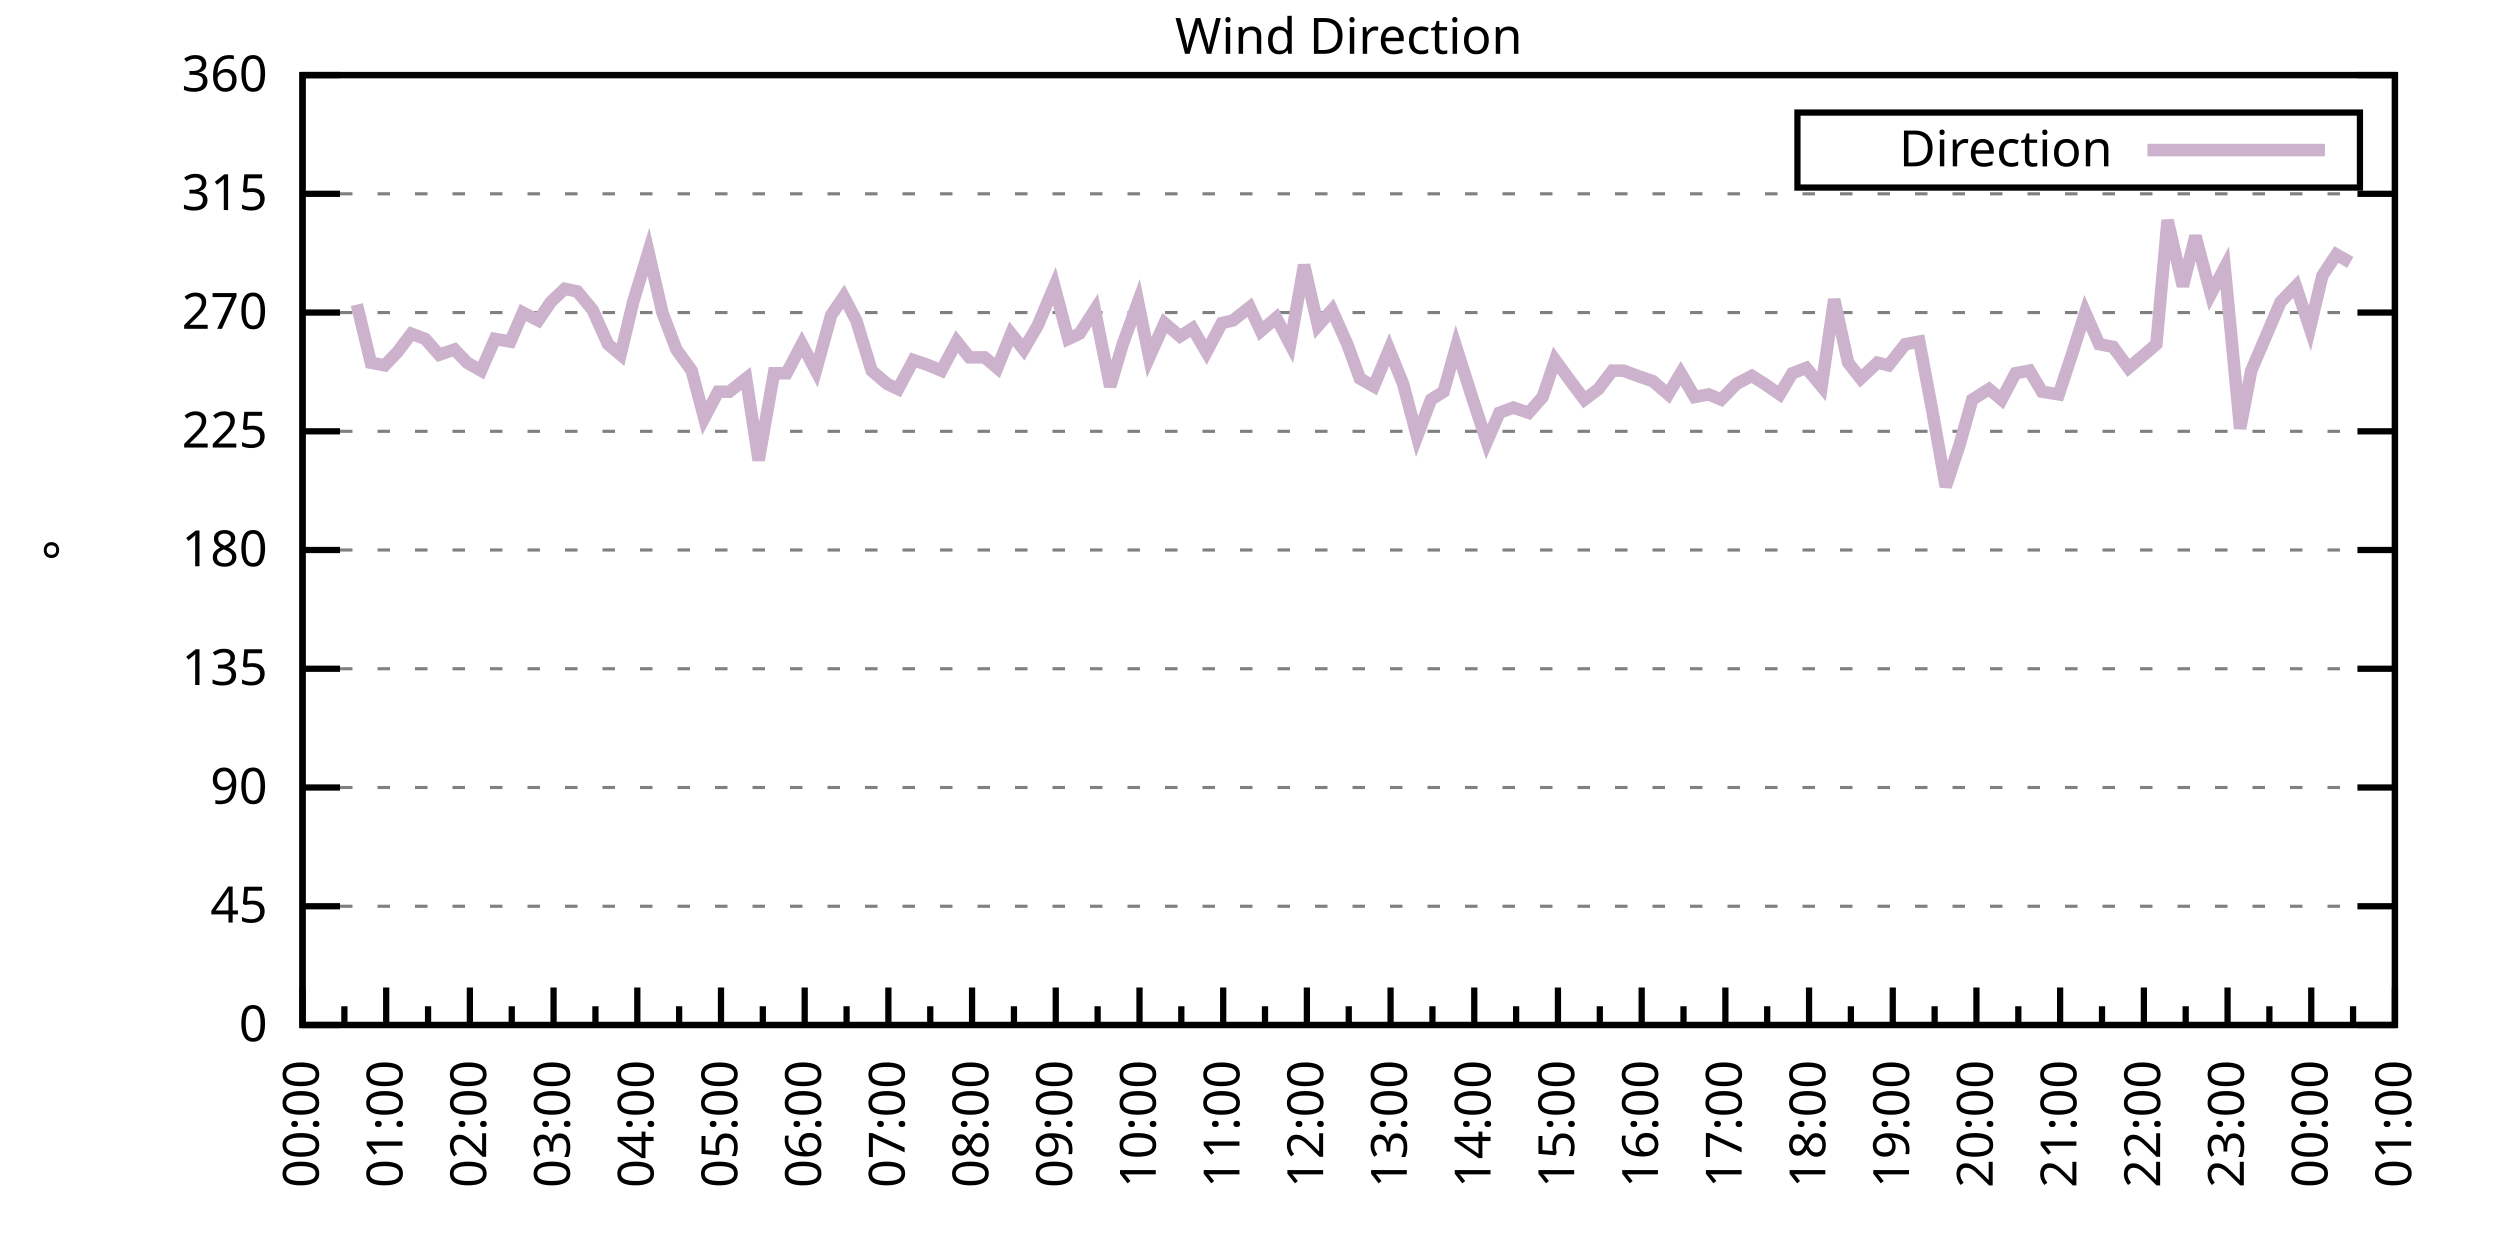
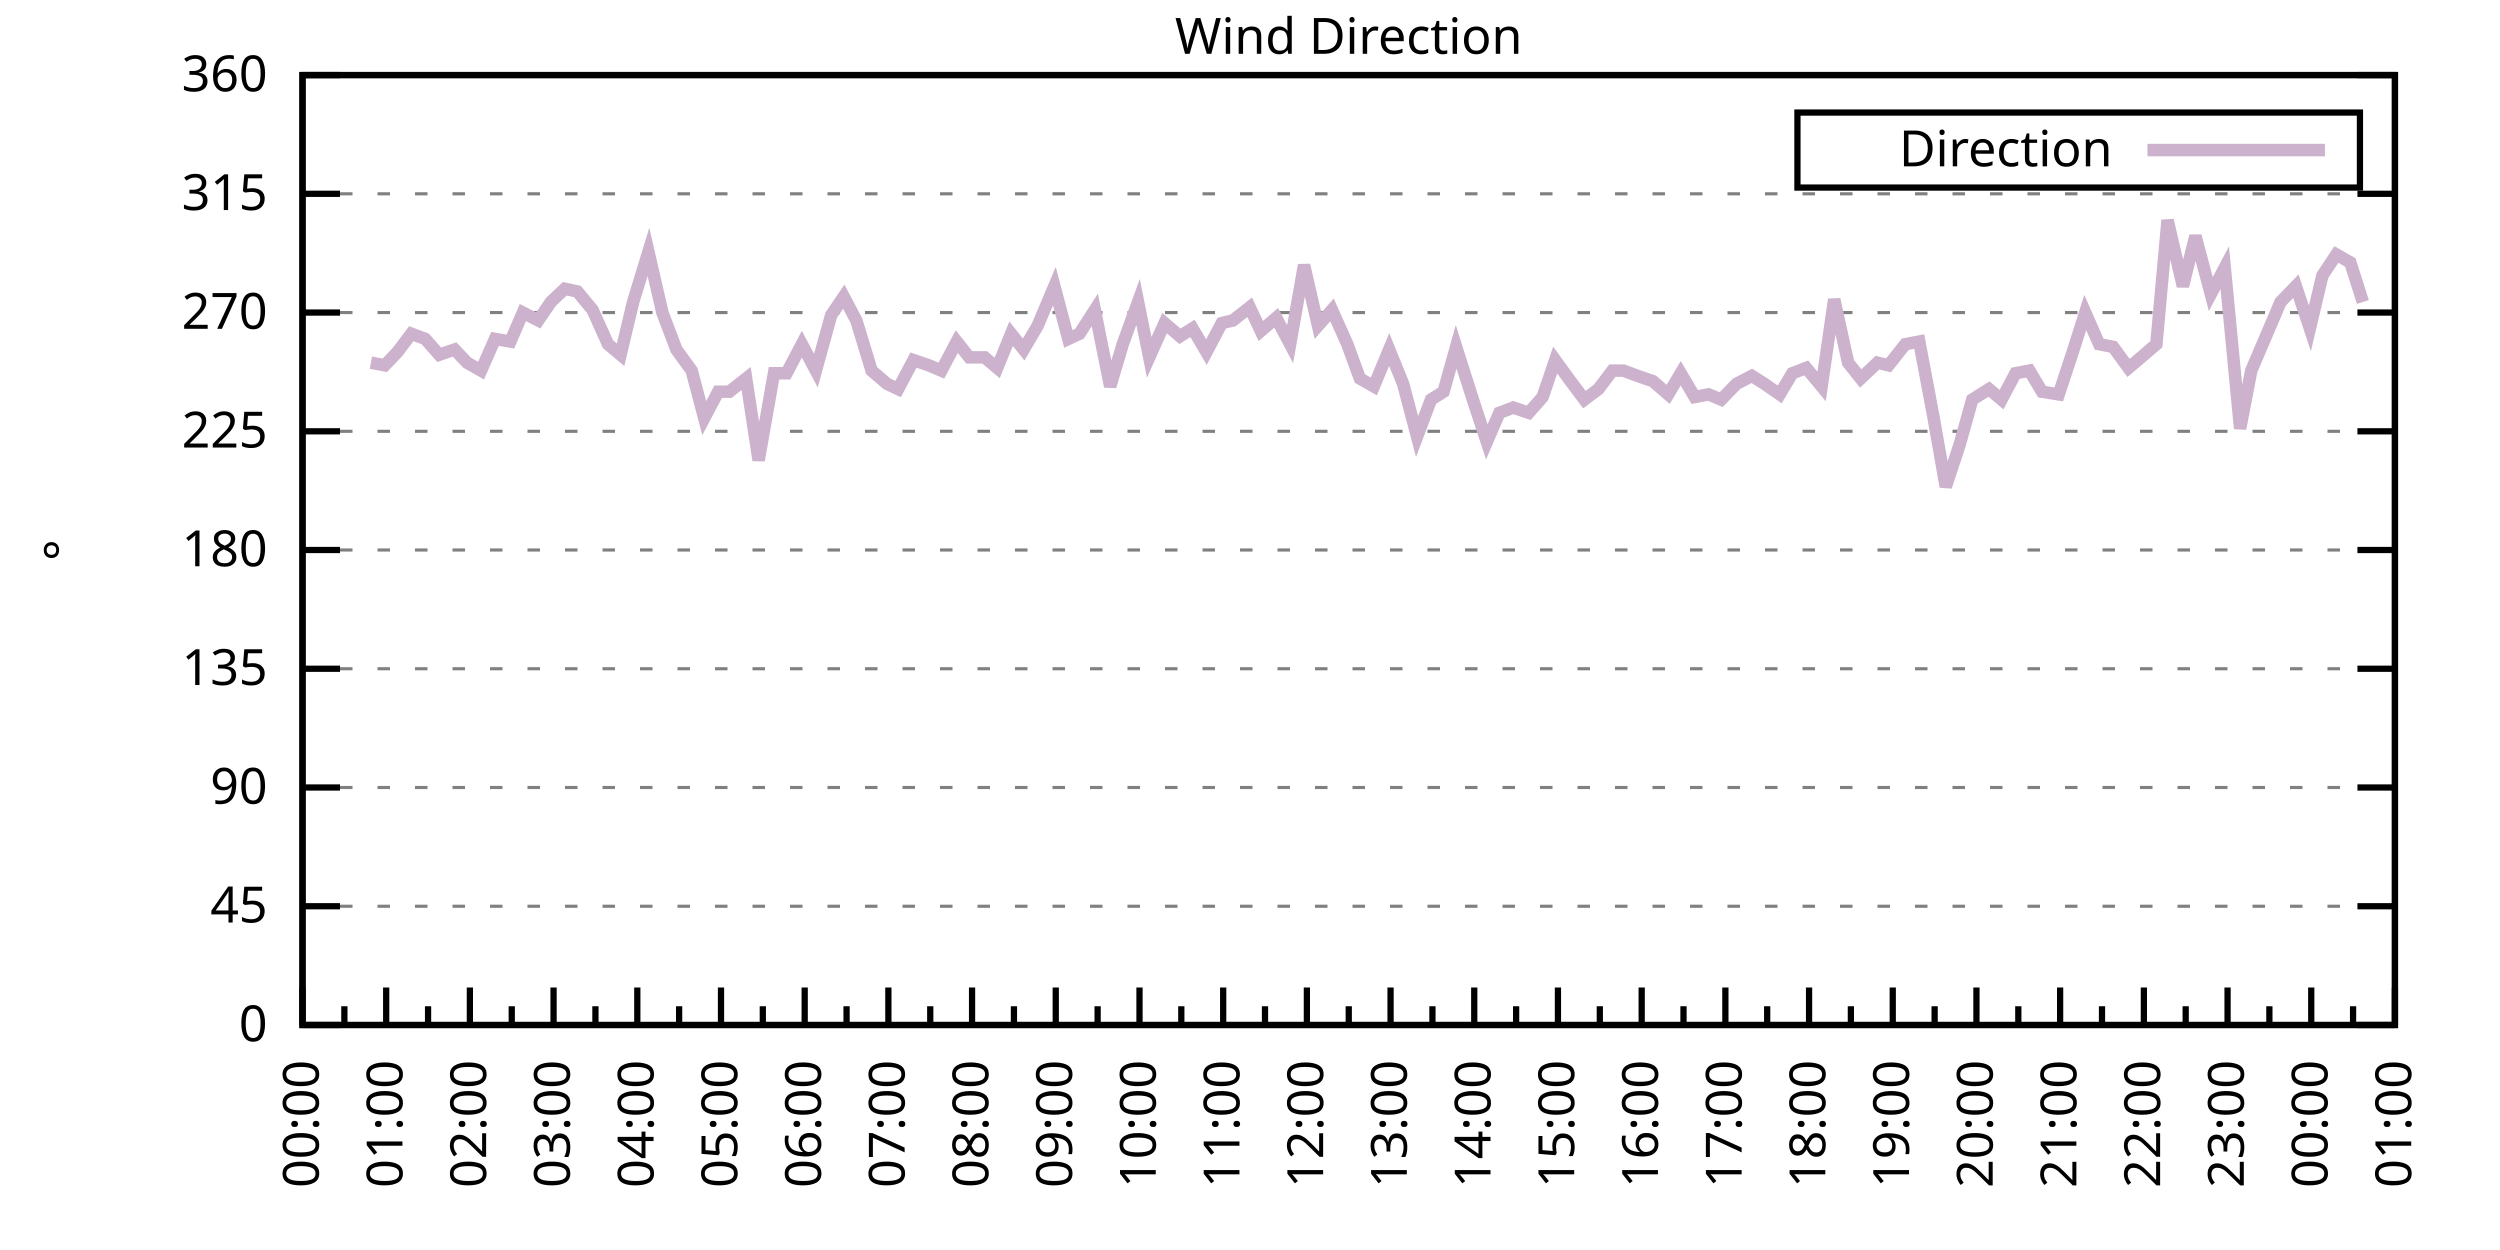
<svg xmlns="http://www.w3.org/2000/svg" xmlns:xlink="http://www.w3.org/1999/xlink" width="400" height="200" viewBox="0 0 400 200">
  <g id="gnuplot_canvas">
    <rect x="0" y="0" width="400" height="200" fill="none" />
    <defs>
      <circle id="gpDot" r="0.5" stroke-width="0.5" stroke="currentColor" />
      <path id="gpPt0" stroke-width="0.333" stroke="currentColor" d="M-1,0 h2 M0,-1 v2" />
      <path id="gpPt1" stroke-width="0.333" stroke="currentColor" d="M-1,-1 L1,1 M1,-1 L-1,1" />
      <path id="gpPt2" stroke-width="0.333" stroke="currentColor" d="M-1,0 L1,0 M0,-1 L0,1 M-1,-1 L1,1 M-1,1 L1,-1" />
      <rect id="gpPt3" stroke-width="0.333" stroke="currentColor" x="-1" y="-1" width="2" height="2" />
      <rect id="gpPt4" stroke-width="0.333" stroke="currentColor" fill="currentColor" x="-1" y="-1" width="2" height="2" />
      <circle id="gpPt5" stroke-width="0.333" stroke="currentColor" cx="0" cy="0" r="1" />
      <use xlink:href="#gpPt5" id="gpPt6" fill="currentColor" stroke="none" />
      <path id="gpPt7" stroke-width="0.333" stroke="currentColor" d="M0,-1.33 L-1.33,0.67 L1.33,0.67 z" />
      <use xlink:href="#gpPt7" id="gpPt8" fill="currentColor" stroke="none" />
      <use xlink:href="#gpPt7" id="gpPt9" stroke="currentColor" transform="rotate(180)" />
      <use xlink:href="#gpPt9" id="gpPt10" fill="currentColor" stroke="none" />
      <use xlink:href="#gpPt3" id="gpPt11" stroke="currentColor" transform="rotate(45)" />
      <use xlink:href="#gpPt11" id="gpPt12" fill="currentColor" stroke="none" />
      <path id="gpPt13" stroke-width="0.333" stroke="currentColor" d="M0,1.330 L1.265,0.411 L0.782,-1.067 L-0.782,-1.076 L-1.265,0.411 z" />
      <use xlink:href="#gpPt13" id="gpPt14" fill="currentColor" stroke="none" />
      <filter id="textbox" filterUnits="objectBoundingBox" x="0" y="0" height="1" width="1">
        <feFlood flood-color="white" flood-opacity="1" result="bgnd" />
        <feComposite in="SourceGraphic" in2="bgnd" operator="atop" />
      </filter>
      <filter id="greybox" filterUnits="objectBoundingBox" x="0" y="0" height="1" width="1">
        <feFlood flood-color="lightgrey" flood-opacity="1" result="grey" />
        <feComposite in="SourceGraphic" in2="grey" operator="atop" />
      </filter>
    </defs>
    <g fill="none" color="white" stroke="currentColor" stroke-width="1.00" stroke-linecap="butt" stroke-linejoin="miter">
</g>
    <g fill="none" color="black" stroke="currentColor" stroke-width="1.00" stroke-linecap="butt" stroke-linejoin="miter">
      <g stroke="none" shape-rendering="crispEdges">
        <polygon fill="rgb(255, 255, 255)" points="48.40,164.00 383.18,164.00 383.18,12.02 48.40,12.02 " />
      </g>
    </g>
    <g fill="none" color="black" stroke="currentColor" stroke-width="1.00" stroke-linecap="butt" stroke-linejoin="miter">
</g>
    <g fill="none" color="black" stroke="black" stroke-width="0.50" stroke-linecap="butt" stroke-linejoin="miter">
</g>
    <g fill="none" color="gray" stroke="currentColor" stroke-width="0.50" stroke-linecap="butt" stroke-linejoin="miter">
      <path stroke="gray" stroke-dasharray="2,4" class="gridline" d="M48.40,164.00 L383.19,164.00  " />
    </g>
    <g fill="none" color="gray" stroke="gray" stroke-width="1.00" stroke-linecap="butt" stroke-linejoin="miter">
</g>
    <g fill="none" color="black" stroke="currentColor" stroke-width="1.00" stroke-linecap="butt" stroke-linejoin="miter">
      <path stroke="black" d="M48.40,164.00 L54.40,164.00 M383.19,164.00 L377.19,164.00  " />
      <g transform="translate(42.80,166.60)" stroke="none" fill="black" font-family="Sans" font-size="8.00" text-anchor="end">
        <text>
          <tspan font-family="Sans"> 0</tspan>
        </text>
      </g>
    </g>
    <g fill="none" color="black" stroke="currentColor" stroke-width="1.00" stroke-linecap="butt" stroke-linejoin="miter">
</g>
    <g fill="none" color="black" stroke="black" stroke-width="0.50" stroke-linecap="butt" stroke-linejoin="miter">
</g>
    <g fill="none" color="gray" stroke="currentColor" stroke-width="0.50" stroke-linecap="butt" stroke-linejoin="miter">
      <path stroke="gray" stroke-dasharray="2,4" class="gridline" d="M48.40,145.00 L383.19,145.00  " />
    </g>
    <g fill="none" color="gray" stroke="gray" stroke-width="1.00" stroke-linecap="butt" stroke-linejoin="miter">
</g>
    <g fill="none" color="black" stroke="currentColor" stroke-width="1.00" stroke-linecap="butt" stroke-linejoin="miter">
      <path stroke="black" d="M48.40,145.00 L54.40,145.00 M383.19,145.00 L377.19,145.00  " />
      <g transform="translate(42.80,147.60)" stroke="none" fill="black" font-family="Sans" font-size="8.00" text-anchor="end">
        <text>
          <tspan font-family="Sans"> 45</tspan>
        </text>
      </g>
    </g>
    <g fill="none" color="black" stroke="currentColor" stroke-width="1.00" stroke-linecap="butt" stroke-linejoin="miter">
</g>
    <g fill="none" color="black" stroke="black" stroke-width="0.50" stroke-linecap="butt" stroke-linejoin="miter">
</g>
    <g fill="none" color="gray" stroke="currentColor" stroke-width="0.50" stroke-linecap="butt" stroke-linejoin="miter">
      <path stroke="gray" stroke-dasharray="2,4" class="gridline" d="M48.40,126.00 L383.19,126.00  " />
    </g>
    <g fill="none" color="gray" stroke="gray" stroke-width="1.00" stroke-linecap="butt" stroke-linejoin="miter">
</g>
    <g fill="none" color="black" stroke="currentColor" stroke-width="1.00" stroke-linecap="butt" stroke-linejoin="miter">
      <path stroke="black" d="M48.40,126.00 L54.40,126.00 M383.19,126.00 L377.19,126.00  " />
      <g transform="translate(42.80,128.60)" stroke="none" fill="black" font-family="Sans" font-size="8.00" text-anchor="end">
        <text>
          <tspan font-family="Sans"> 90</tspan>
        </text>
      </g>
    </g>
    <g fill="none" color="black" stroke="currentColor" stroke-width="1.00" stroke-linecap="butt" stroke-linejoin="miter">
</g>
    <g fill="none" color="black" stroke="black" stroke-width="0.50" stroke-linecap="butt" stroke-linejoin="miter">
</g>
    <g fill="none" color="gray" stroke="currentColor" stroke-width="0.50" stroke-linecap="butt" stroke-linejoin="miter">
      <path stroke="gray" stroke-dasharray="2,4" class="gridline" d="M48.40,107.00 L383.19,107.00  " />
    </g>
    <g fill="none" color="gray" stroke="gray" stroke-width="1.00" stroke-linecap="butt" stroke-linejoin="miter">
</g>
    <g fill="none" color="black" stroke="currentColor" stroke-width="1.00" stroke-linecap="butt" stroke-linejoin="miter">
      <path stroke="black" d="M48.40,107.00 L54.40,107.00 M383.19,107.00 L377.19,107.00  " />
      <g transform="translate(42.80,109.60)" stroke="none" fill="black" font-family="Sans" font-size="8.00" text-anchor="end">
        <text>
          <tspan font-family="Sans"> 135</tspan>
        </text>
      </g>
    </g>
    <g fill="none" color="black" stroke="currentColor" stroke-width="1.00" stroke-linecap="butt" stroke-linejoin="miter">
</g>
    <g fill="none" color="black" stroke="black" stroke-width="0.50" stroke-linecap="butt" stroke-linejoin="miter">
</g>
    <g fill="none" color="gray" stroke="currentColor" stroke-width="0.50" stroke-linecap="butt" stroke-linejoin="miter">
      <path stroke="gray" stroke-dasharray="2,4" class="gridline" d="M48.40,88.00 L383.19,88.00  " />
    </g>
    <g fill="none" color="gray" stroke="gray" stroke-width="1.00" stroke-linecap="butt" stroke-linejoin="miter">
</g>
    <g fill="none" color="black" stroke="currentColor" stroke-width="1.00" stroke-linecap="butt" stroke-linejoin="miter">
      <path stroke="black" d="M48.40,88.00 L54.40,88.00 M383.19,88.00 L377.19,88.00  " />
      <g transform="translate(42.80,90.60)" stroke="none" fill="black" font-family="Sans" font-size="8.00" text-anchor="end">
        <text>
          <tspan font-family="Sans"> 180</tspan>
        </text>
      </g>
    </g>
    <g fill="none" color="black" stroke="currentColor" stroke-width="1.00" stroke-linecap="butt" stroke-linejoin="miter">
</g>
    <g fill="none" color="black" stroke="black" stroke-width="0.50" stroke-linecap="butt" stroke-linejoin="miter">
</g>
    <g fill="none" color="gray" stroke="currentColor" stroke-width="0.50" stroke-linecap="butt" stroke-linejoin="miter">
      <path stroke="gray" stroke-dasharray="2,4" class="gridline" d="M48.40,69.01 L383.19,69.01  " />
    </g>
    <g fill="none" color="gray" stroke="gray" stroke-width="1.00" stroke-linecap="butt" stroke-linejoin="miter">
</g>
    <g fill="none" color="black" stroke="currentColor" stroke-width="1.00" stroke-linecap="butt" stroke-linejoin="miter">
      <path stroke="black" d="M48.40,69.01 L54.40,69.01 M383.19,69.01 L377.19,69.01  " />
      <g transform="translate(42.80,71.61)" stroke="none" fill="black" font-family="Sans" font-size="8.00" text-anchor="end">
        <text>
          <tspan font-family="Sans"> 225</tspan>
        </text>
      </g>
    </g>
    <g fill="none" color="black" stroke="currentColor" stroke-width="1.00" stroke-linecap="butt" stroke-linejoin="miter">
</g>
    <g fill="none" color="black" stroke="black" stroke-width="0.50" stroke-linecap="butt" stroke-linejoin="miter">
</g>
    <g fill="none" color="gray" stroke="currentColor" stroke-width="0.50" stroke-linecap="butt" stroke-linejoin="miter">
      <path stroke="gray" stroke-dasharray="2,4" class="gridline" d="M48.40,50.01 L383.19,50.01  " />
    </g>
    <g fill="none" color="gray" stroke="gray" stroke-width="1.00" stroke-linecap="butt" stroke-linejoin="miter">
</g>
    <g fill="none" color="black" stroke="currentColor" stroke-width="1.00" stroke-linecap="butt" stroke-linejoin="miter">
      <path stroke="black" d="M48.40,50.01 L54.40,50.01 M383.19,50.01 L377.19,50.01  " />
      <g transform="translate(42.80,52.61)" stroke="none" fill="black" font-family="Sans" font-size="8.00" text-anchor="end">
        <text>
          <tspan font-family="Sans"> 270</tspan>
        </text>
      </g>
    </g>
    <g fill="none" color="black" stroke="currentColor" stroke-width="1.00" stroke-linecap="butt" stroke-linejoin="miter">
</g>
    <g fill="none" color="black" stroke="black" stroke-width="0.50" stroke-linecap="butt" stroke-linejoin="miter">
</g>
    <g fill="none" color="gray" stroke="currentColor" stroke-width="0.50" stroke-linecap="butt" stroke-linejoin="miter">
      <path stroke="gray" stroke-dasharray="2,4" class="gridline" d="M48.40,31.01 L383.19,31.01  " />
    </g>
    <g fill="none" color="gray" stroke="gray" stroke-width="1.00" stroke-linecap="butt" stroke-linejoin="miter">
</g>
    <g fill="none" color="black" stroke="currentColor" stroke-width="1.00" stroke-linecap="butt" stroke-linejoin="miter">
      <path stroke="black" d="M48.40,31.01 L54.40,31.01 M383.19,31.01 L377.19,31.01  " />
      <g transform="translate(42.80,33.61)" stroke="none" fill="black" font-family="Sans" font-size="8.00" text-anchor="end">
        <text>
          <tspan font-family="Sans"> 315</tspan>
        </text>
      </g>
    </g>
    <g fill="none" color="black" stroke="currentColor" stroke-width="1.00" stroke-linecap="butt" stroke-linejoin="miter">
</g>
    <g fill="none" color="black" stroke="black" stroke-width="0.50" stroke-linecap="butt" stroke-linejoin="miter">
</g>
    <g fill="none" color="gray" stroke="currentColor" stroke-width="0.50" stroke-linecap="butt" stroke-linejoin="miter">
      <path stroke="gray" stroke-dasharray="2,4" class="gridline" d="M48.40,12.01 L383.19,12.01  " />
    </g>
    <g fill="none" color="gray" stroke="gray" stroke-width="1.00" stroke-linecap="butt" stroke-linejoin="miter">
</g>
    <g fill="none" color="black" stroke="currentColor" stroke-width="1.00" stroke-linecap="butt" stroke-linejoin="miter">
      <path stroke="black" d="M48.40,12.01 L54.40,12.01 M383.19,12.01 L377.19,12.01  " />
      <g transform="translate(42.80,14.61)" stroke="none" fill="black" font-family="Sans" font-size="8.00" text-anchor="end">
        <text>
          <tspan font-family="Sans"> 360</tspan>
        </text>
      </g>
    </g>
    <g fill="none" color="black" stroke="currentColor" stroke-width="1.00" stroke-linecap="butt" stroke-linejoin="miter">
      <path stroke="black" d="M48.40,164.00 L48.40,158.00  " />
      <g transform="translate(51.00,169.60) rotate(270)" stroke="none" fill="black" font-family="Sans" font-size="8.00" text-anchor="end">
        <text>
          <tspan font-family="Sans">00:00</tspan>
        </text>
      </g>
    </g>
    <g fill="none" color="black" stroke="currentColor" stroke-width="1.00" stroke-linecap="butt" stroke-linejoin="miter">
      <path stroke="black" d="M55.10,164.00 L55.10,161.00 M61.79,164.00 L61.79,158.00  " />
      <g transform="translate(64.39,169.60) rotate(270)" stroke="none" fill="black" font-family="Sans" font-size="8.00" text-anchor="end">
        <text>
          <tspan font-family="Sans">01:00</tspan>
        </text>
      </g>
    </g>
    <g fill="none" color="black" stroke="currentColor" stroke-width="1.00" stroke-linecap="butt" stroke-linejoin="miter">
      <path stroke="black" d="M68.49,164.00 L68.49,161.00 M75.18,164.00 L75.18,158.00  " />
      <g transform="translate(77.78,169.60) rotate(270)" stroke="none" fill="black" font-family="Sans" font-size="8.00" text-anchor="end">
        <text>
          <tspan font-family="Sans">02:00</tspan>
        </text>
      </g>
    </g>
    <g fill="none" color="black" stroke="currentColor" stroke-width="1.00" stroke-linecap="butt" stroke-linejoin="miter">
      <path stroke="black" d="M81.88,164.00 L81.88,161.00 M88.57,164.00 L88.57,158.00  " />
      <g transform="translate(91.17,169.60) rotate(270)" stroke="none" fill="black" font-family="Sans" font-size="8.00" text-anchor="end">
        <text>
          <tspan font-family="Sans">03:00</tspan>
        </text>
      </g>
    </g>
    <g fill="none" color="black" stroke="currentColor" stroke-width="1.00" stroke-linecap="butt" stroke-linejoin="miter">
      <path stroke="black" d="M95.27,164.00 L95.27,161.00 M101.97,164.00 L101.97,158.00  " />
      <g transform="translate(104.57,169.60) rotate(270)" stroke="none" fill="black" font-family="Sans" font-size="8.00" text-anchor="end">
        <text>
          <tspan font-family="Sans">04:00</tspan>
        </text>
      </g>
    </g>
    <g fill="none" color="black" stroke="currentColor" stroke-width="1.00" stroke-linecap="butt" stroke-linejoin="miter">
      <path stroke="black" d="M108.66,164.00 L108.66,161.00 M115.36,164.00 L115.36,158.00  " />
      <g transform="translate(117.96,169.60) rotate(270)" stroke="none" fill="black" font-family="Sans" font-size="8.00" text-anchor="end">
        <text>
          <tspan font-family="Sans">05:00</tspan>
        </text>
      </g>
    </g>
    <g fill="none" color="black" stroke="currentColor" stroke-width="1.00" stroke-linecap="butt" stroke-linejoin="miter">
      <path stroke="black" d="M122.05,164.00 L122.05,161.00 M128.75,164.00 L128.75,158.00  " />
      <g transform="translate(131.35,169.60) rotate(270)" stroke="none" fill="black" font-family="Sans" font-size="8.00" text-anchor="end">
        <text>
          <tspan font-family="Sans">06:00</tspan>
        </text>
      </g>
    </g>
    <g fill="none" color="black" stroke="currentColor" stroke-width="1.00" stroke-linecap="butt" stroke-linejoin="miter">
      <path stroke="black" d="M135.45,164.00 L135.45,161.00 M142.14,164.00 L142.14,158.00  " />
      <g transform="translate(144.74,169.60) rotate(270)" stroke="none" fill="black" font-family="Sans" font-size="8.00" text-anchor="end">
        <text>
          <tspan font-family="Sans">07:00</tspan>
        </text>
      </g>
    </g>
    <g fill="none" color="black" stroke="currentColor" stroke-width="1.00" stroke-linecap="butt" stroke-linejoin="miter">
      <path stroke="black" d="M148.84,164.00 L148.84,161.00 M155.53,164.00 L155.53,158.00  " />
      <g transform="translate(158.13,169.60) rotate(270)" stroke="none" fill="black" font-family="Sans" font-size="8.00" text-anchor="end">
        <text>
          <tspan font-family="Sans">08:00</tspan>
        </text>
      </g>
    </g>
    <g fill="none" color="black" stroke="currentColor" stroke-width="1.00" stroke-linecap="butt" stroke-linejoin="miter">
      <path stroke="black" d="M162.23,164.00 L162.23,161.00 M168.92,164.00 L168.92,158.00  " />
      <g transform="translate(171.52,169.60) rotate(270)" stroke="none" fill="black" font-family="Sans" font-size="8.00" text-anchor="end">
        <text>
          <tspan font-family="Sans">09:00</tspan>
        </text>
      </g>
    </g>
    <g fill="none" color="black" stroke="currentColor" stroke-width="1.00" stroke-linecap="butt" stroke-linejoin="miter">
      <path stroke="black" d="M175.62,164.00 L175.62,161.00 M182.32,164.00 L182.32,158.00  " />
      <g transform="translate(184.92,169.60) rotate(270)" stroke="none" fill="black" font-family="Sans" font-size="8.00" text-anchor="end">
        <text>
          <tspan font-family="Sans">10:00</tspan>
        </text>
      </g>
    </g>
    <g fill="none" color="black" stroke="currentColor" stroke-width="1.00" stroke-linecap="butt" stroke-linejoin="miter">
      <path stroke="black" d="M189.01,164.00 L189.01,161.00 M195.71,164.00 L195.71,158.00  " />
      <g transform="translate(198.31,169.60) rotate(270)" stroke="none" fill="black" font-family="Sans" font-size="8.00" text-anchor="end">
        <text>
          <tspan font-family="Sans">11:00</tspan>
        </text>
      </g>
    </g>
    <g fill="none" color="black" stroke="currentColor" stroke-width="1.00" stroke-linecap="butt" stroke-linejoin="miter">
      <path stroke="black" d="M202.40,164.00 L202.40,161.00 M209.10,164.00 L209.10,158.00  " />
      <g transform="translate(211.70,169.60) rotate(270)" stroke="none" fill="black" font-family="Sans" font-size="8.00" text-anchor="end">
        <text>
          <tspan font-family="Sans">12:00</tspan>
        </text>
      </g>
    </g>
    <g fill="none" color="black" stroke="currentColor" stroke-width="1.00" stroke-linecap="butt" stroke-linejoin="miter">
      <path stroke="black" d="M215.80,164.00 L215.80,161.00 M222.49,164.00 L222.49,158.00  " />
      <g transform="translate(225.09,169.60) rotate(270)" stroke="none" fill="black" font-family="Sans" font-size="8.00" text-anchor="end">
        <text>
          <tspan font-family="Sans">13:00</tspan>
        </text>
      </g>
    </g>
    <g fill="none" color="black" stroke="currentColor" stroke-width="1.00" stroke-linecap="butt" stroke-linejoin="miter">
      <path stroke="black" d="M229.19,164.00 L229.19,161.00 M235.88,164.00 L235.88,158.00  " />
      <g transform="translate(238.48,169.60) rotate(270)" stroke="none" fill="black" font-family="Sans" font-size="8.00" text-anchor="end">
        <text>
          <tspan font-family="Sans">14:00</tspan>
        </text>
      </g>
    </g>
    <g fill="none" color="black" stroke="currentColor" stroke-width="1.00" stroke-linecap="butt" stroke-linejoin="miter">
      <path stroke="black" d="M242.58,164.00 L242.58,161.00 M249.27,164.00 L249.27,158.00  " />
      <g transform="translate(251.87,169.60) rotate(270)" stroke="none" fill="black" font-family="Sans" font-size="8.00" text-anchor="end">
        <text>
          <tspan font-family="Sans">15:00</tspan>
        </text>
      </g>
    </g>
    <g fill="none" color="black" stroke="currentColor" stroke-width="1.00" stroke-linecap="butt" stroke-linejoin="miter">
      <path stroke="black" d="M255.97,164.00 L255.97,161.00 M262.67,164.00 L262.67,158.00  " />
      <g transform="translate(265.27,169.60) rotate(270)" stroke="none" fill="black" font-family="Sans" font-size="8.00" text-anchor="end">
        <text>
          <tspan font-family="Sans">16:00</tspan>
        </text>
      </g>
    </g>
    <g fill="none" color="black" stroke="currentColor" stroke-width="1.00" stroke-linecap="butt" stroke-linejoin="miter">
      <path stroke="black" d="M269.36,164.00 L269.36,161.00 M276.06,164.00 L276.06,158.00  " />
      <g transform="translate(278.66,169.60) rotate(270)" stroke="none" fill="black" font-family="Sans" font-size="8.00" text-anchor="end">
        <text>
          <tspan font-family="Sans">17:00</tspan>
        </text>
      </g>
    </g>
    <g fill="none" color="black" stroke="currentColor" stroke-width="1.00" stroke-linecap="butt" stroke-linejoin="miter">
      <path stroke="black" d="M282.75,164.00 L282.75,161.00 M289.45,164.00 L289.45,158.00  " />
      <g transform="translate(292.05,169.60) rotate(270)" stroke="none" fill="black" font-family="Sans" font-size="8.00" text-anchor="end">
        <text>
          <tspan font-family="Sans">18:00</tspan>
        </text>
      </g>
    </g>
    <g fill="none" color="black" stroke="currentColor" stroke-width="1.00" stroke-linecap="butt" stroke-linejoin="miter">
      <path stroke="black" d="M296.14,164.00 L296.14,161.00 M302.84,164.00 L302.84,158.00  " />
      <g transform="translate(305.44,169.60) rotate(270)" stroke="none" fill="black" font-family="Sans" font-size="8.00" text-anchor="end">
        <text>
          <tspan font-family="Sans">19:00</tspan>
        </text>
      </g>
    </g>
    <g fill="none" color="black" stroke="currentColor" stroke-width="1.00" stroke-linecap="butt" stroke-linejoin="miter">
      <path stroke="black" d="M309.54,164.00 L309.54,161.00 M316.23,164.00 L316.23,158.00  " />
      <g transform="translate(318.83,169.60) rotate(270)" stroke="none" fill="black" font-family="Sans" font-size="8.00" text-anchor="end">
        <text>
          <tspan font-family="Sans">20:00</tspan>
        </text>
      </g>
    </g>
    <g fill="none" color="black" stroke="currentColor" stroke-width="1.00" stroke-linecap="butt" stroke-linejoin="miter">
      <path stroke="black" d="M322.93,164.00 L322.93,161.00 M329.62,164.00 L329.62,158.00  " />
      <g transform="translate(332.22,169.60) rotate(270)" stroke="none" fill="black" font-family="Sans" font-size="8.00" text-anchor="end">
        <text>
          <tspan font-family="Sans">21:00</tspan>
        </text>
      </g>
    </g>
    <g fill="none" color="black" stroke="currentColor" stroke-width="1.00" stroke-linecap="butt" stroke-linejoin="miter">
      <path stroke="black" d="M336.32,164.00 L336.32,161.00 M343.02,164.00 L343.02,158.00  " />
      <g transform="translate(345.62,169.60) rotate(270)" stroke="none" fill="black" font-family="Sans" font-size="8.00" text-anchor="end">
        <text>
          <tspan font-family="Sans">22:00</tspan>
        </text>
      </g>
    </g>
    <g fill="none" color="black" stroke="currentColor" stroke-width="1.00" stroke-linecap="butt" stroke-linejoin="miter">
      <path stroke="black" d="M349.71,164.00 L349.71,161.00 M356.41,164.00 L356.41,158.00  " />
      <g transform="translate(359.01,169.60) rotate(270)" stroke="none" fill="black" font-family="Sans" font-size="8.00" text-anchor="end">
        <text>
          <tspan font-family="Sans">23:00</tspan>
        </text>
      </g>
    </g>
    <g fill="none" color="black" stroke="currentColor" stroke-width="1.00" stroke-linecap="butt" stroke-linejoin="miter">
      <path stroke="black" d="M363.10,164.00 L363.10,161.00 M369.80,164.00 L369.80,158.00  " />
      <g transform="translate(372.40,169.60) rotate(270)" stroke="none" fill="black" font-family="Sans" font-size="8.00" text-anchor="end">
        <text>
          <tspan font-family="Sans">00:00</tspan>
        </text>
      </g>
    </g>
    <g fill="none" color="black" stroke="currentColor" stroke-width="1.00" stroke-linecap="butt" stroke-linejoin="miter">
      <path stroke="black" d="M376.49,164.00 L376.49,161.00 M383.19,164.00 L383.19,158.00  " />
      <g transform="translate(385.79,169.60) rotate(270)" stroke="none" fill="black" font-family="Sans" font-size="8.00" text-anchor="end">
        <text>
          <tspan font-family="Sans">01:00</tspan>
        </text>
      </g>
    </g>
    <g fill="none" color="black" stroke="currentColor" stroke-width="1.00" stroke-linecap="butt" stroke-linejoin="miter">
</g>
    <g fill="none" color="black" stroke="currentColor" stroke-width="1.00" stroke-linecap="butt" stroke-linejoin="miter">
      <path stroke="black" d="M48.40,12.01 L48.40,164.00 L383.19,164.00 L383.19,12.01 L48.40,12.01 Z  " />
    </g>
    <g fill="none" color="black" stroke="currentColor" stroke-width="1.00" stroke-linecap="butt" stroke-linejoin="miter">
      <g transform="translate(12.80,88.01) rotate(270)" stroke="none" fill="black" font-family="Sans" font-size="8.00" text-anchor="middle">
        <text>
          <tspan font-family="Sans">°</tspan>
        </text>
      </g>
    </g>
    <g fill="none" color="black" stroke="currentColor" stroke-width="1.00" stroke-linecap="butt" stroke-linejoin="miter">
</g>
    <g fill="none" color="black" stroke="currentColor" stroke-width="1.00" stroke-linecap="butt" stroke-linejoin="miter">
      <path stroke="black" d="M287.59,30.01 L287.59,18.01 L377.59,18.01 L377.59,30.01 L287.59,30.01 Z  " />
    </g>
    <g id="Wind_direction_plot_1">
      <g fill="none" color="white" stroke="black" stroke-width="2.00" stroke-linecap="butt" stroke-linejoin="miter">
</g>
      <g fill="none" color="black" stroke="currentColor" stroke-width="2.00" stroke-linecap="butt" stroke-linejoin="miter">
        <g transform="translate(337.99,26.61)" stroke="none" fill="black" font-family="Sans" font-size="8.00" text-anchor="end">
          <text>
            <tspan font-family="Sans">Direction</tspan>
          </text>
        </g>
      </g>
      <g fill="none" color="black" stroke="currentColor" stroke-width="2.00" stroke-linecap="butt" stroke-linejoin="miter">
-         <path stroke="rgb(204, 178, 204)" d="M343.59,24.01 L371.99,24.01 M57.10,48.74 L59.34,58.03 L61.57,58.45 L63.58,56.34 L65.81,53.39 L68.04,54.23   L70.27,56.76 L72.73,55.92 L74.74,58.03 L76.97,59.30 L79.20,54.23 L81.66,54.65 L83.66,50.01 L86.12,51.27   L88.13,48.32 L90.36,46.21 L92.37,46.63 L94.82,49.59 L97.28,55.07 L99.29,56.76 L101.30,48.32 L103.75,40.30   L105.98,50.01 L108.22,55.92 L110.67,59.30 L112.68,66.90 L114.91,62.67 L116.70,62.67 L119.38,60.56 L121.38,73.65   L123.84,59.72 L125.85,59.72 L128.30,55.07 L130.54,59.30 L132.99,50.43 L135.00,47.47 L137.01,51.27 L139.46,59.30   L141.92,61.41 L143.70,62.25 L146.16,57.61 L148.61,58.45 L150.62,59.30 L153.08,54.65 L155.09,57.18 L157.54,57.18   L159.55,58.87 L161.78,53.39 L163.79,55.92 L166.02,52.12 L168.70,45.79 L170.93,54.23 L172.72,53.39 L175.17,49.59   L177.63,61.83 L179.64,55.07 L182.09,48.32 L183.88,57.18 L186.33,51.70 L188.79,53.81 L190.80,52.54 L193.03,56.34   L195.48,51.70 L197.27,51.27 L199.95,49.16 L201.73,52.96 L204.19,50.85 L206.42,55.07 L208.65,42.41 L210.88,52.12   L213.12,49.59 L215.57,55.07 L217.58,60.56 L219.81,61.83 L222.27,55.92 L224.50,61.41 L226.73,69.85 L228.96,63.94   L230.97,62.67 L232.98,55.50 L235.66,63.94 L237.89,70.70 L239.90,66.05 L242.13,65.21 L244.59,66.05 L246.82,63.52   L248.83,57.61 L251.28,60.98 L253.51,63.94 L255.75,62.25 L257.98,59.30 L259.76,59.30 L262.00,60.14 L264.45,60.98   L266.91,63.10 L268.92,59.72 L271.15,63.52 L273.38,63.10 L275.39,63.94 L277.84,61.41 L280.30,60.14 L282.31,61.41   L284.76,63.10 L286.77,59.72 L289.00,58.87 L291.46,61.83 L293.47,47.90 L295.70,58.03 L297.71,60.56 L300.39,58.03   L302.17,58.45 L304.85,55.07 L307.08,54.65 L309.31,66.47 L311.32,77.87 L313.55,71.12 L315.56,63.94 L318.24,62.25   L320.25,63.94 L322.48,59.72 L324.71,59.30 L326.72,62.67 L329.40,63.10 L331.63,56.34 L333.64,50.01 L335.87,55.07   L338.10,55.50 L340.56,58.87 L342.57,57.18 L345.02,55.07 L346.81,35.23 L349.26,45.79 L351.27,37.76 L353.73,47.05   L355.96,42.83 L358.42,68.58 L360.20,59.30 L364.89,48.32 L367.34,45.79 L369.58,52.54 L371.58,44.10 L373.82,40.72   L376.05,41.99  " />
+         <path stroke="rgb(204, 178, 204)" d="M343.59,24.01 L371.99,24.01 M59.34,58.03 L61.57,58.45 L63.58,56.34 L65.81,53.39 L68.04,54.23 L70.27,56.76   L72.73,55.92 L74.74,58.03 L76.97,59.30 L79.20,54.23 L81.66,54.65 L83.66,50.01 L86.12,51.27 L88.13,48.32   L90.36,46.21 L92.37,46.63 L94.82,49.59 L97.28,55.07 L99.29,56.76 L101.30,48.32 L103.75,40.30 L105.98,50.01   L108.22,55.92 L110.67,59.30 L112.68,66.90 L114.91,62.67 L116.70,62.67 L119.38,60.56 L121.38,73.65 L123.84,59.72   L125.85,59.72 L128.30,55.07 L130.54,59.30 L132.99,50.43 L135.00,47.47 L137.01,51.27 L139.46,59.30 L141.92,61.41   L143.70,62.25 L146.16,57.61 L148.61,58.45 L150.62,59.30 L153.08,54.65 L155.09,57.18 L157.54,57.18 L159.55,58.87   L161.78,53.39 L163.79,55.92 L166.02,52.12 L168.70,45.79 L170.93,54.23 L172.72,53.39 L175.17,49.59 L177.63,61.83   L179.64,55.07 L182.09,48.32 L183.88,57.18 L186.33,51.70 L188.79,53.81 L190.80,52.54 L193.03,56.34 L195.48,51.70   L197.27,51.27 L199.95,49.16 L201.73,52.96 L204.19,50.85 L206.42,55.07 L208.65,42.41 L210.88,52.12 L213.12,49.59   L215.57,55.07 L217.58,60.56 L219.81,61.83 L222.27,55.92 L224.50,61.41 L226.73,69.85 L228.96,63.94 L230.97,62.67   L232.98,55.50 L235.66,63.94 L237.89,70.70 L239.90,66.05 L242.13,65.21 L244.59,66.05 L246.82,63.52 L248.83,57.61   L251.28,60.98 L253.51,63.94 L255.75,62.25 L257.98,59.30 L259.76,59.30 L262.00,60.14 L264.45,60.98 L266.91,63.10   L268.92,59.72 L271.15,63.52 L273.38,63.10 L275.39,63.94 L277.84,61.41 L280.30,60.14 L282.31,61.41 L284.76,63.10   L286.77,59.72 L289.00,58.87 L291.46,61.83 L293.47,47.90 L295.70,58.03 L297.71,60.56 L300.39,58.03 L302.17,58.45   L304.85,55.07 L307.08,54.65 L309.31,66.47 L311.32,77.87 L313.55,71.12 L315.56,63.94 L318.24,62.25 L320.25,63.94   L322.48,59.72 L324.71,59.30 L326.72,62.67 L329.40,63.10 L331.63,56.34 L333.64,50.01 L335.87,55.07 L338.10,55.50   L340.56,58.87 L342.57,57.18 L345.02,55.07 L346.81,35.23 L349.26,45.79 L351.27,37.76 L353.73,47.05 L355.96,42.83   L358.42,68.58 L360.20,59.30 L364.89,48.32 L367.34,45.79 L369.58,52.54 L371.58,44.10 L373.82,40.72 L376.05,41.99   L378.06,48.32  " />
      </g>
    </g>
    <g fill="none" color="black" stroke="currentColor" stroke-width="2.00" stroke-linecap="butt" stroke-linejoin="miter">
</g>
    <g fill="none" color="black" stroke="black" stroke-width="1.00" stroke-linecap="butt" stroke-linejoin="miter">
</g>
    <g fill="none" color="black" stroke="currentColor" stroke-width="1.00" stroke-linecap="butt" stroke-linejoin="miter">
      <path stroke="black" d="M48.40,12.01 L48.40,164.00 L383.19,164.00 L383.19,12.01 L48.40,12.01 Z  " />
    </g>
    <g fill="none" color="black" stroke="currentColor" stroke-width="1.00" stroke-linecap="butt" stroke-linejoin="miter">
      <g transform="translate(215.79,8.61)" stroke="none" fill="black" font-family="Sans" font-size="8.00" text-anchor="middle">
        <text>
          <tspan font-family="Sans">Wind Direction</tspan>
        </text>
      </g>
    </g>
    <g fill="none" color="black" stroke="currentColor" stroke-width="1.00" stroke-linecap="butt" stroke-linejoin="miter">
</g>
  </g>
</svg>
